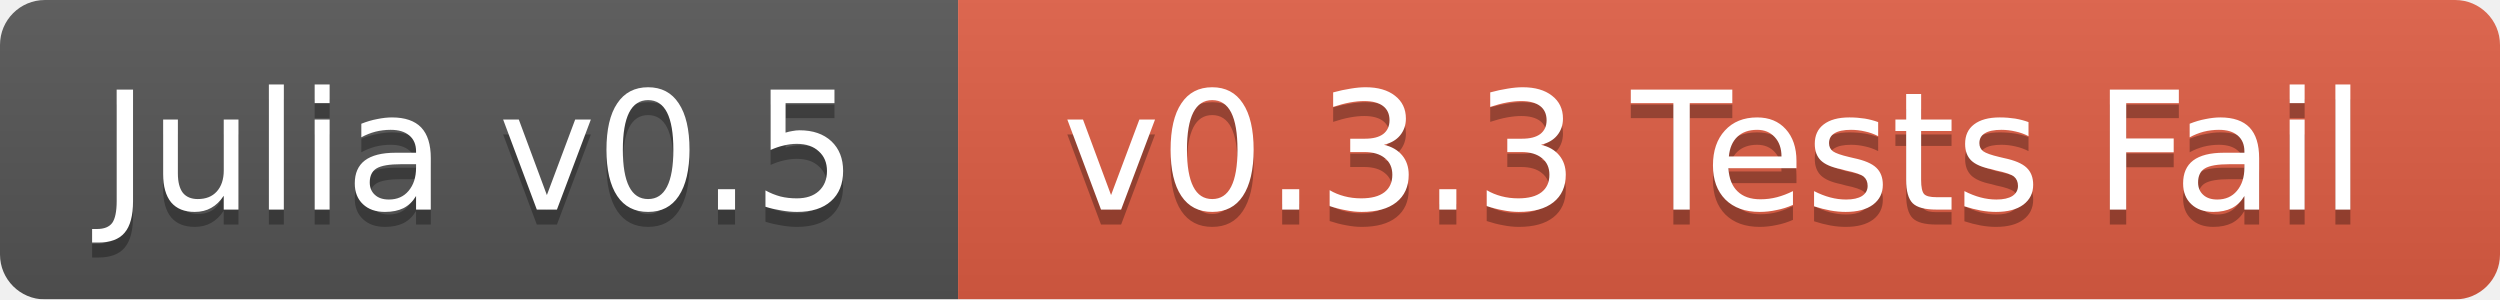
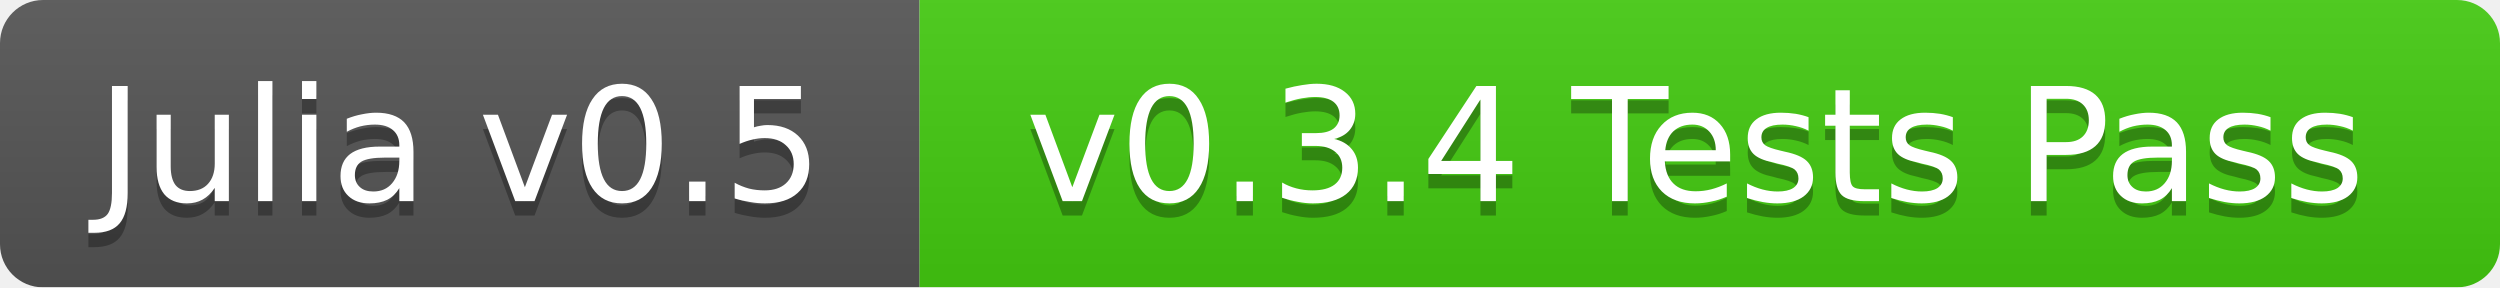
- <svg xmlns="http://www.w3.org/2000/svg" width="167" height="20">
+ <svg xmlns="http://www.w3.org/2000/svg" width="174" height="20">
  <linearGradient id="b" x2="0" y2="100%">
    <stop offset="0" stop-color="#bbb" stop-opacity=".1" />
    <stop offset="1" stop-opacity=".1" />
  </linearGradient>
  <mask id="a">
-     <rect width="167" height="20" rx="3" fill="#fff" />
+     <rect width="174" height="20" rx="3" fill="#fff" />
  </mask>
  <g mask="url(#a)">
    <path fill="#555" d="M0 0h64v20H0z" />
-     <path fill="#e05d44" d="M64 0h103v20H64z" />
-     <path fill="url(#b)" d="M0 0h167v20H0z" />
+     <path fill="#4c1" d="M64 0h110v20H64z" />
+     <path fill="url(#b)" d="M0 0h174v20H0z" />
  </g>
  <g fill="#fff" text-anchor="middle" font-family="DejaVu Sans,Verdana,Geneva,sans-serif" font-size="11">
    <text x="32" y="15" fill="#010101" fill-opacity=".3">Julia v0.5</text>
    <text x="32" y="14">Julia v0.5</text>
-     <text x="114.5" y="15" fill="#010101" fill-opacity=".3">v0.3.3 Tests Fail</text>
-     <text x="114.5" y="14">v0.3.3 Tests Fail</text>
+     <text x="118" y="15" fill="#010101" fill-opacity=".3">v0.3.4 Tests Pass</text>
+     <text x="118" y="14">v0.3.4 Tests Pass</text>
  </g>
</svg>
